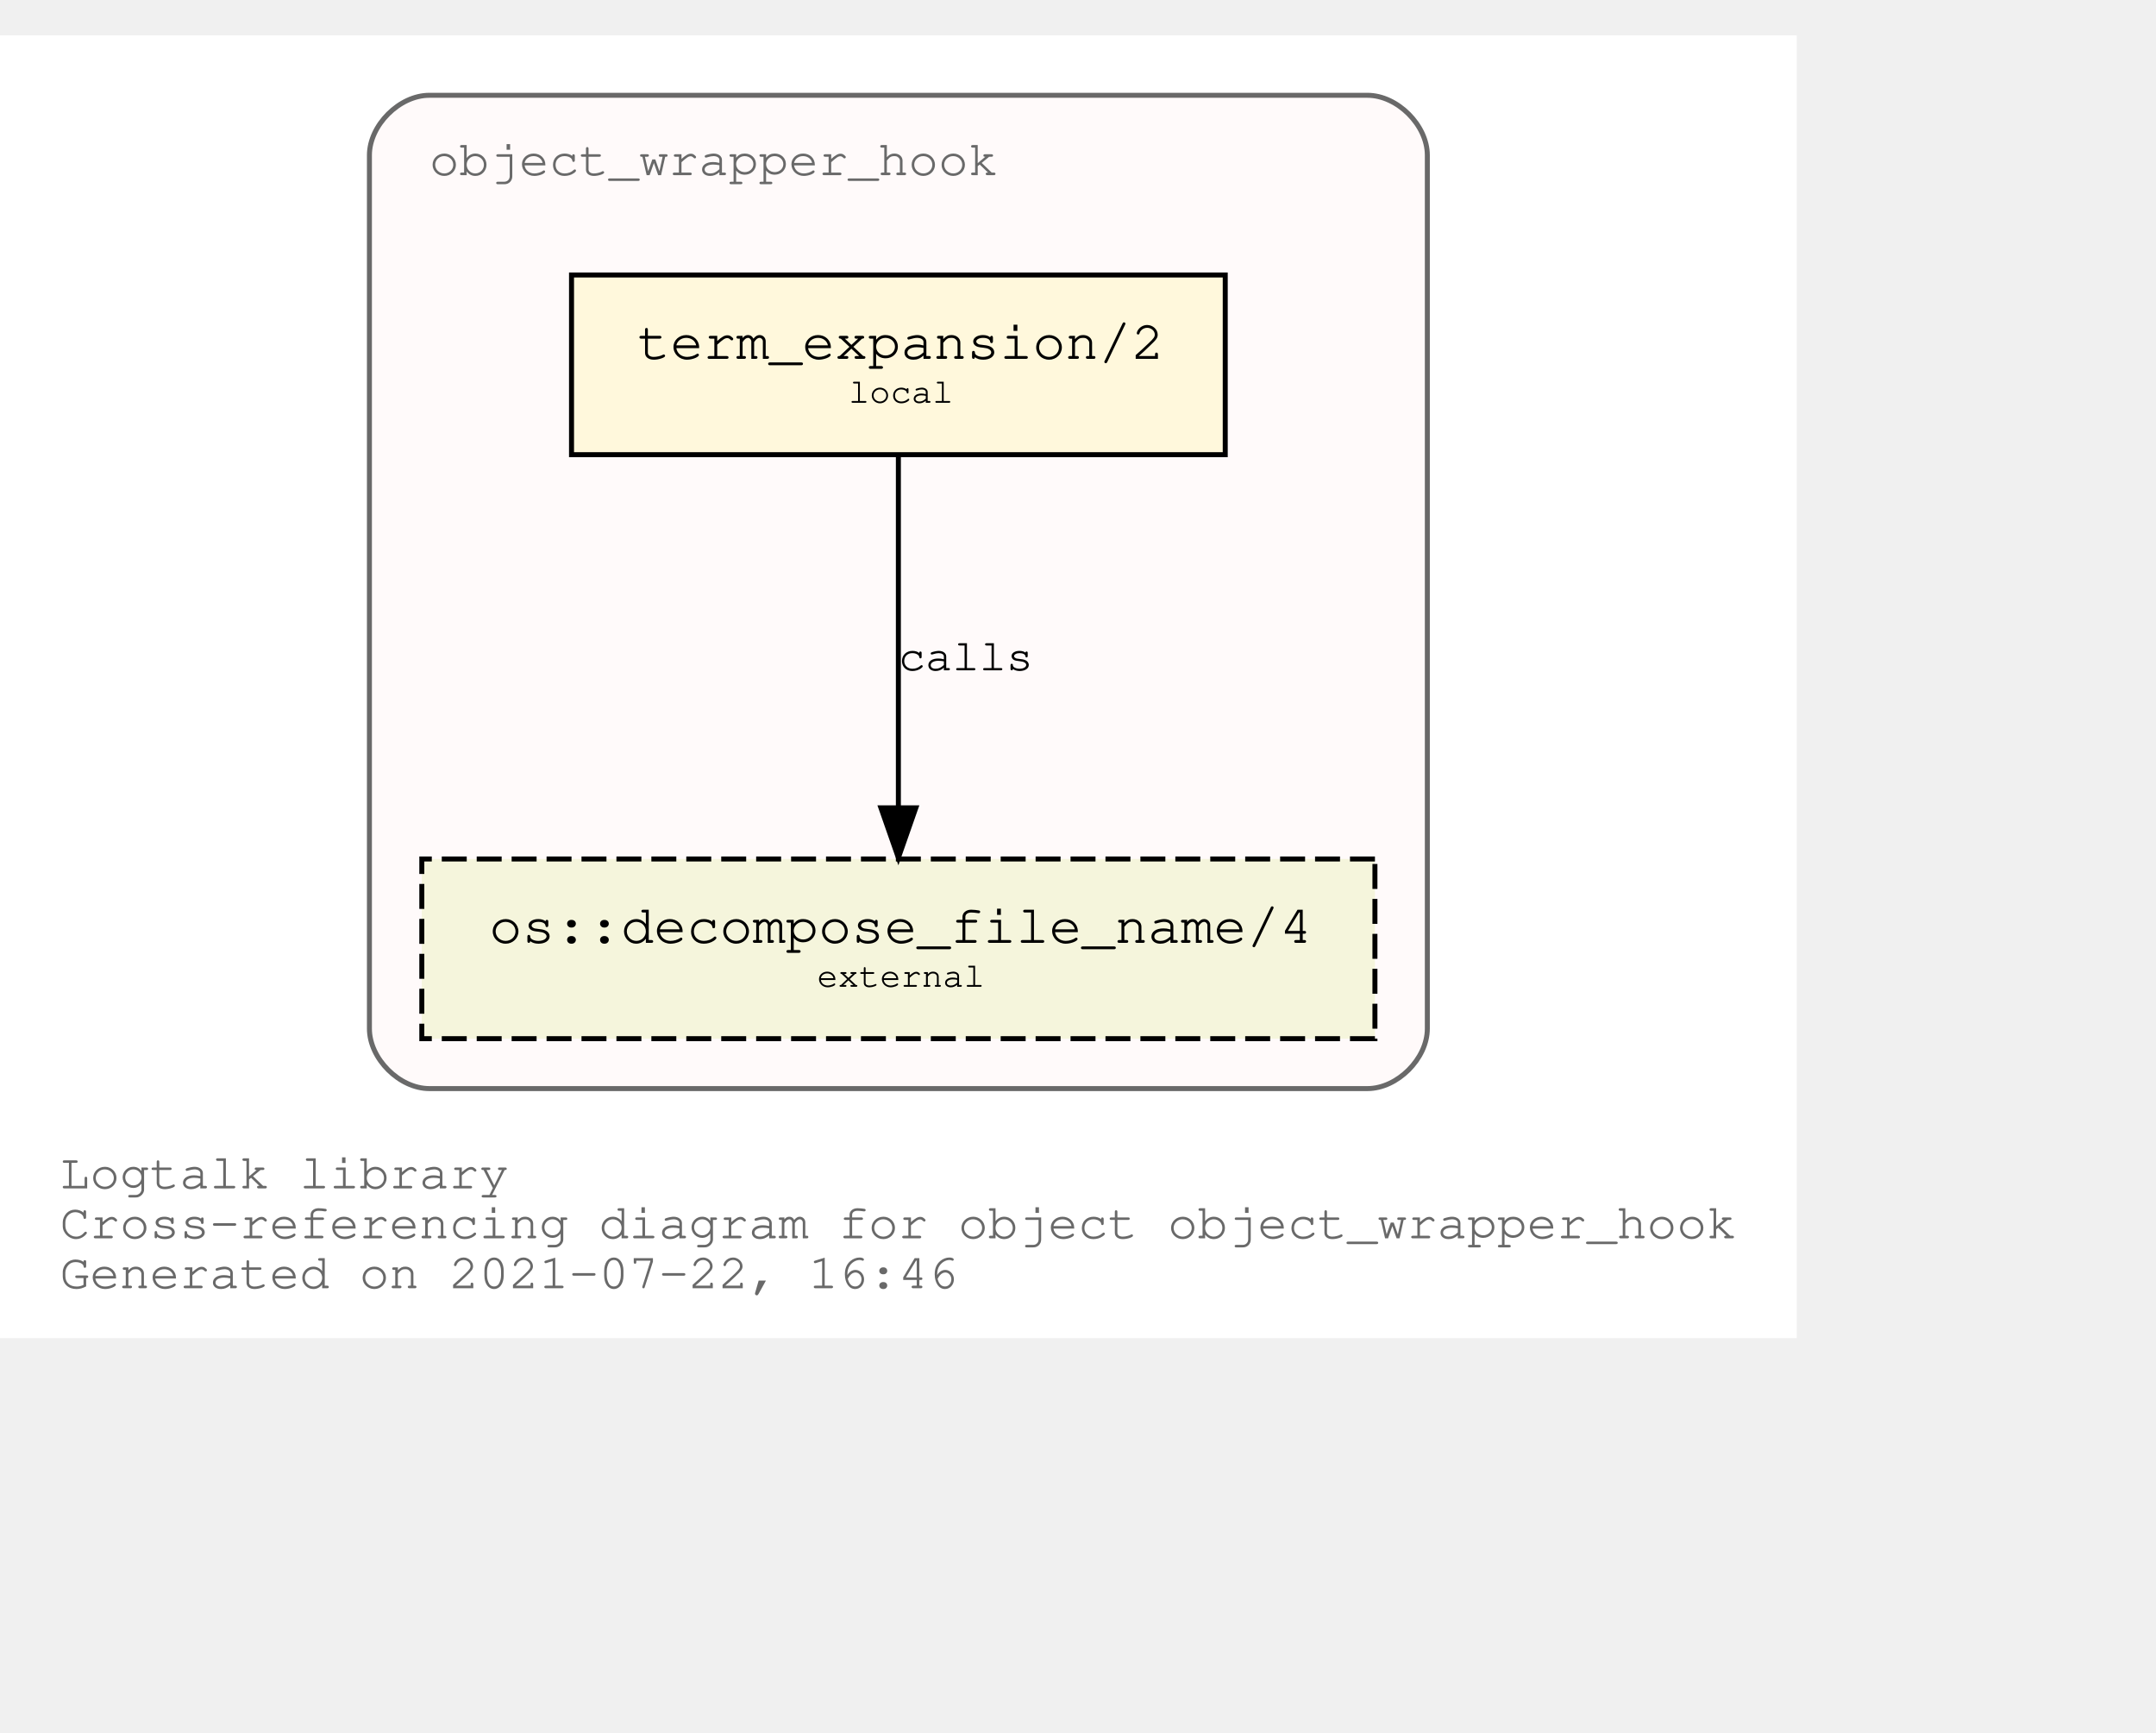
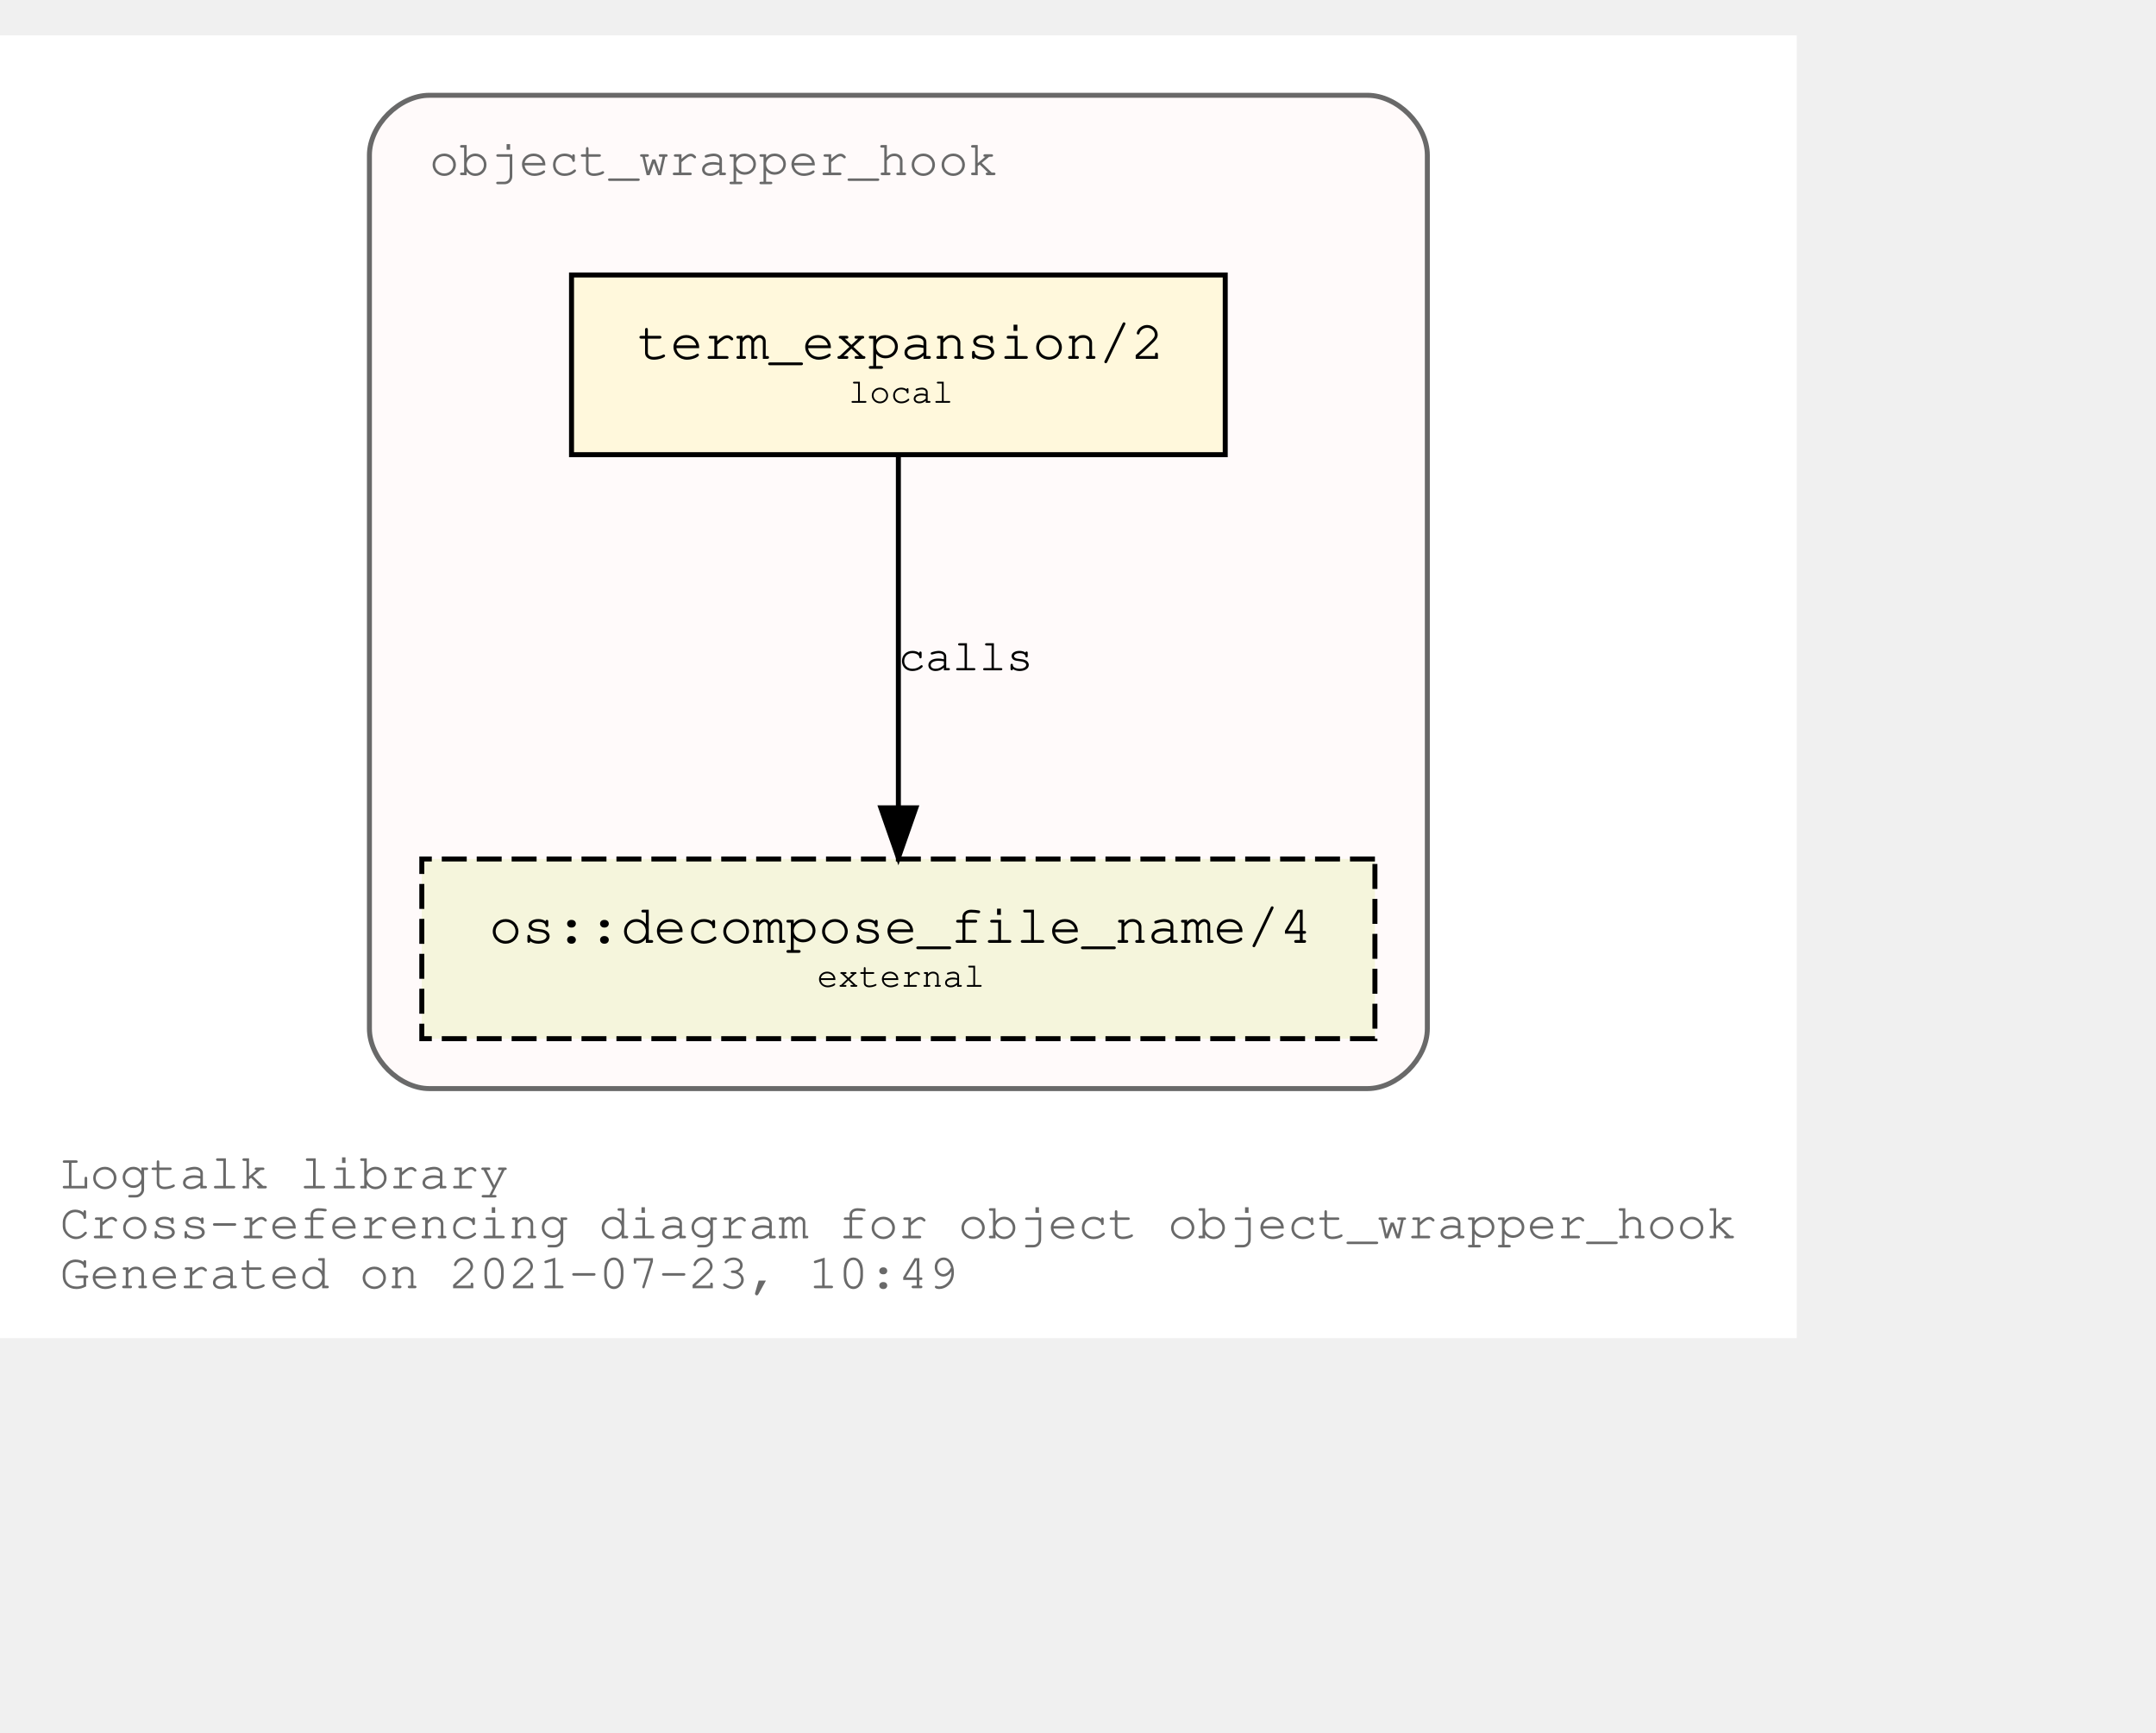
<svg xmlns="http://www.w3.org/2000/svg" xmlns:xlink="http://www.w3.org/1999/xlink" width="504pt" height="405pt" viewBox="72.00 72.00 432.05 333.00">
  <g id="graph0" class="graph" transform="scale(1 1) rotate(0) translate(76 329)">
    <polygon fill="white" stroke="transparent" points="-4,4 -4,-257 356.05,-257 356.05,4 -4,4" />
    <text text-anchor="start" x="8" y="-26" font-family="Courier,monospace" font-size="10.00" fill="dimgray">Logtalk library</text>
    <text text-anchor="start" x="8" y="-16" font-family="Courier,monospace" font-size="10.00" fill="dimgray">Cross-referencing diagram for object object_wrapper_hook</text>
-     <text text-anchor="start" x="8" y="-6" font-family="Courier,monospace" font-size="10.00" fill="dimgray">Generated on 2021-07-22, 16:46</text>
+     <text text-anchor="start" x="8" y="-6" font-family="Courier,monospace" font-size="10.00" fill="dimgray">Generated on 2021-07-23, 10:49</text>
    <g id="clust1" class="cluster">
      <g id="a_clust1">
        <a xlink:title="object_wrapper_hook">
          <path fill="snow" stroke="dimgray" d="M82.03,-46C82.03,-46 270.03,-46 270.03,-46 276.03,-46 282.03,-52 282.03,-58 282.03,-58 282.03,-233 282.03,-233 282.03,-239 276.03,-245 270.03,-245 270.03,-245 82.03,-245 82.03,-245 76.03,-245 70.03,-239 70.03,-233 70.03,-233 70.03,-58 70.03,-58 70.03,-52 76.03,-46 82.03,-46" />
          <g id="a_clust1_0">
-             <a xlink:href="https://github.com/LogtalkDotOrg/logtalk3/tree/3fbfbce42a8626153b831dd9ded7fa806d39b384/library/hook_objects/object_wrapper_hook.lgt" xlink:title="https://github.com/LogtalkDotOrg/logtalk3/tree/3fbfbce42a8626153b831dd9ded7fa806d39b384/library/hook_objects/object_wrapper_hook.lgt">
+             <a xlink:href="https://github.com/LogtalkDotOrg/logtalk3/tree/ee031e0be4c604433758ed54a1e5d8f174e33401/library/hook_objects/object_wrapper_hook.lgt" xlink:title="https://github.com/LogtalkDotOrg/logtalk3/tree/ee031e0be4c604433758ed54a1e5d8f174e33401/library/hook_objects/object_wrapper_hook.lgt">
              <text text-anchor="start" x="82.02" y="-229" font-family="Courier,monospace" font-size="10.00" fill="dimgray">object_wrapper_hook</text>
            </a>
          </g>
        </a>
      </g>
    </g>
    <g id="node1" class="node">
      <g id="a_node1">
-         <a xlink:href="https://github.com/LogtalkDotOrg/logtalk3/tree/3fbfbce42a8626153b831dd9ded7fa806d39b384/library/hook_objects/object_wrapper_hook.lgt#L38" xlink:title="https://github.com/LogtalkDotOrg/logtalk3/tree/3fbfbce42a8626153b831dd9ded7fa806d39b384/library/hook_objects/object_wrapper_hook.lgt#L38">
+         <a xlink:href="https://github.com/LogtalkDotOrg/logtalk3/tree/ee031e0be4c604433758ed54a1e5d8f174e33401/library/hook_objects/object_wrapper_hook.lgt#L38" xlink:title="https://github.com/LogtalkDotOrg/logtalk3/tree/ee031e0be4c604433758ed54a1e5d8f174e33401/library/hook_objects/object_wrapper_hook.lgt#L38">
          <polygon fill="cornsilk" stroke="black" points="241.53,-209 110.53,-209 110.53,-173 241.53,-173 241.53,-209" />
          <text text-anchor="start" x="118.83" y="-192.8" font-family="Courier,monospace" font-size="9.00"> </text>
          <text text-anchor="start" x="123.72" y="-192.2" font-family="Courier,monospace" font-size="11.00">term_expansion/2</text>
          <text text-anchor="start" x="228.83" y="-192.8" font-family="Courier,monospace" font-size="9.00"> </text>
          <text text-anchor="start" x="118.83" y="-182.8" font-family="Courier,monospace" font-size="9.00"> </text>
          <text text-anchor="start" x="166.03" y="-183.4" font-family="Courier,monospace" font-size="7.00">local</text>
          <text text-anchor="start" x="228.83" y="-182.8" font-family="Courier,monospace" font-size="9.00"> </text>
        </a>
      </g>
    </g>
    <g id="node2" class="node">
      <g id="a_node2">
        <a xlink:href="https://logtalk.org/library/osp_0.html#decompose_file_name/4" xlink:title="https://logtalk.org/library/osp_0.html#decompose_file_name/4">
          <polygon fill="beige" stroke="black" stroke-dasharray="5,2" points="271.53,-92 80.53,-92 80.53,-56 271.53,-56 271.53,-92" />
          <text text-anchor="start" x="88.83" y="-75.8" font-family="Courier,monospace" font-size="9.00"> </text>
          <text text-anchor="start" x="94.01" y="-75.2" font-family="Courier,monospace" font-size="11.00">os::decompose_file_name/4</text>
          <text text-anchor="start" x="258.83" y="-75.8" font-family="Courier,monospace" font-size="9.00"> </text>
          <text text-anchor="start" x="88.83" y="-65.8" font-family="Courier,monospace" font-size="9.00"> </text>
          <text text-anchor="start" x="159.72" y="-66.4" font-family="Courier,monospace" font-size="7.00">external</text>
          <text text-anchor="start" x="258.83" y="-65.8" font-family="Courier,monospace" font-size="9.00"> </text>
        </a>
      </g>
    </g>
    <g id="edge1" class="edge">
      <g id="a_edge1">
-         <a xlink:href="https://github.com/LogtalkDotOrg/logtalk3/tree/3fbfbce42a8626153b831dd9ded7fa806d39b384/library/hook_objects/object_wrapper_hook.lgt#L38" xlink:title="calls">
+         <a xlink:href="https://github.com/LogtalkDotOrg/logtalk3/tree/ee031e0be4c604433758ed54a1e5d8f174e33401/library/hook_objects/object_wrapper_hook.lgt#L38" xlink:title="calls">
          <path fill="none" stroke="black" d="M176.03,-172.53C176.03,-153.94 176.03,-124.24 176.03,-102.5" />
          <polygon fill="black" stroke="black" points="179.53,-102.25 176.03,-92.25 172.53,-102.25 179.53,-102.25" />
        </a>
      </g>
      <g id="a_edge1-label">
-         <a xlink:href="https://github.com/LogtalkDotOrg/logtalk3/tree/3fbfbce42a8626153b831dd9ded7fa806d39b384/library/hook_objects/object_wrapper_hook.lgt#L38" xlink:title="https://github.com/LogtalkDotOrg/logtalk3/tree/3fbfbce42a8626153b831dd9ded7fa806d39b384/library/hook_objects/object_wrapper_hook.lgt#L38">
+         <a xlink:href="https://github.com/LogtalkDotOrg/logtalk3/tree/ee031e0be4c604433758ed54a1e5d8f174e33401/library/hook_objects/object_wrapper_hook.lgt#L38" xlink:title="https://github.com/LogtalkDotOrg/logtalk3/tree/ee031e0be4c604433758ed54a1e5d8f174e33401/library/hook_objects/object_wrapper_hook.lgt#L38">
          <text text-anchor="start" x="176.03" y="-129.8" font-family="Courier,monospace" font-size="9.00">calls</text>
        </a>
      </g>
    </g>
  </g>
</svg>
